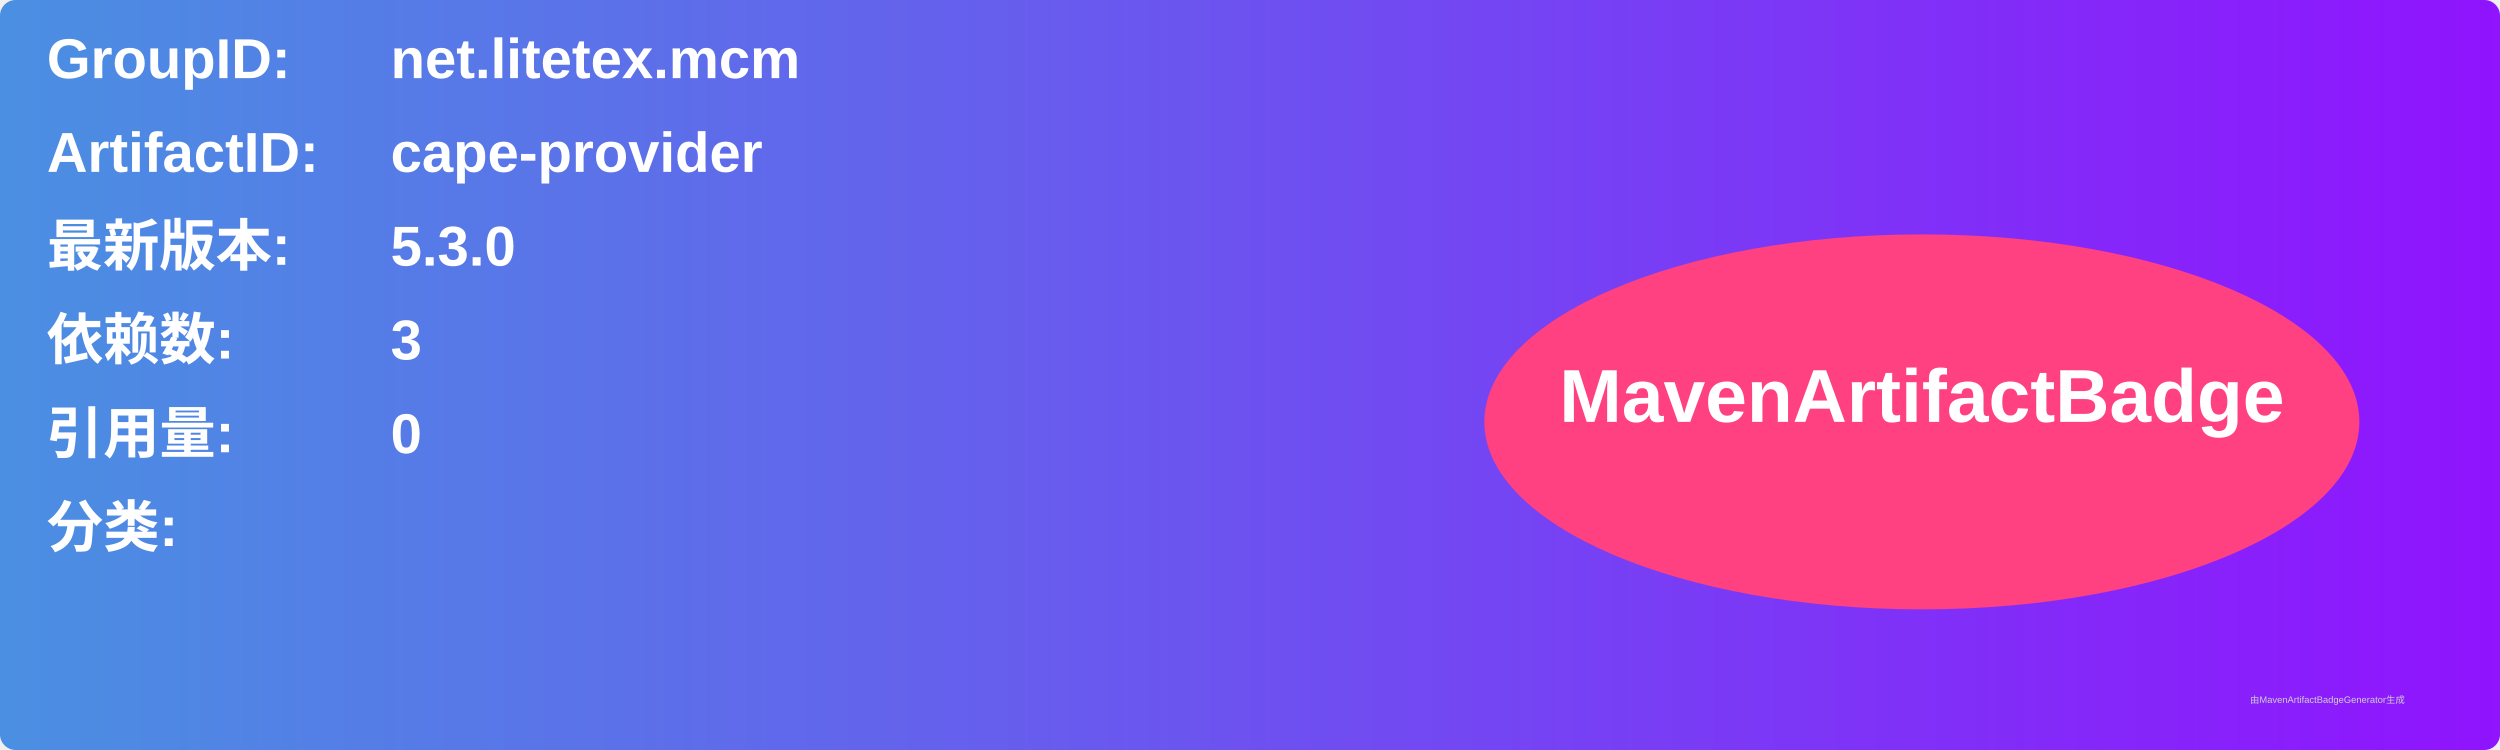
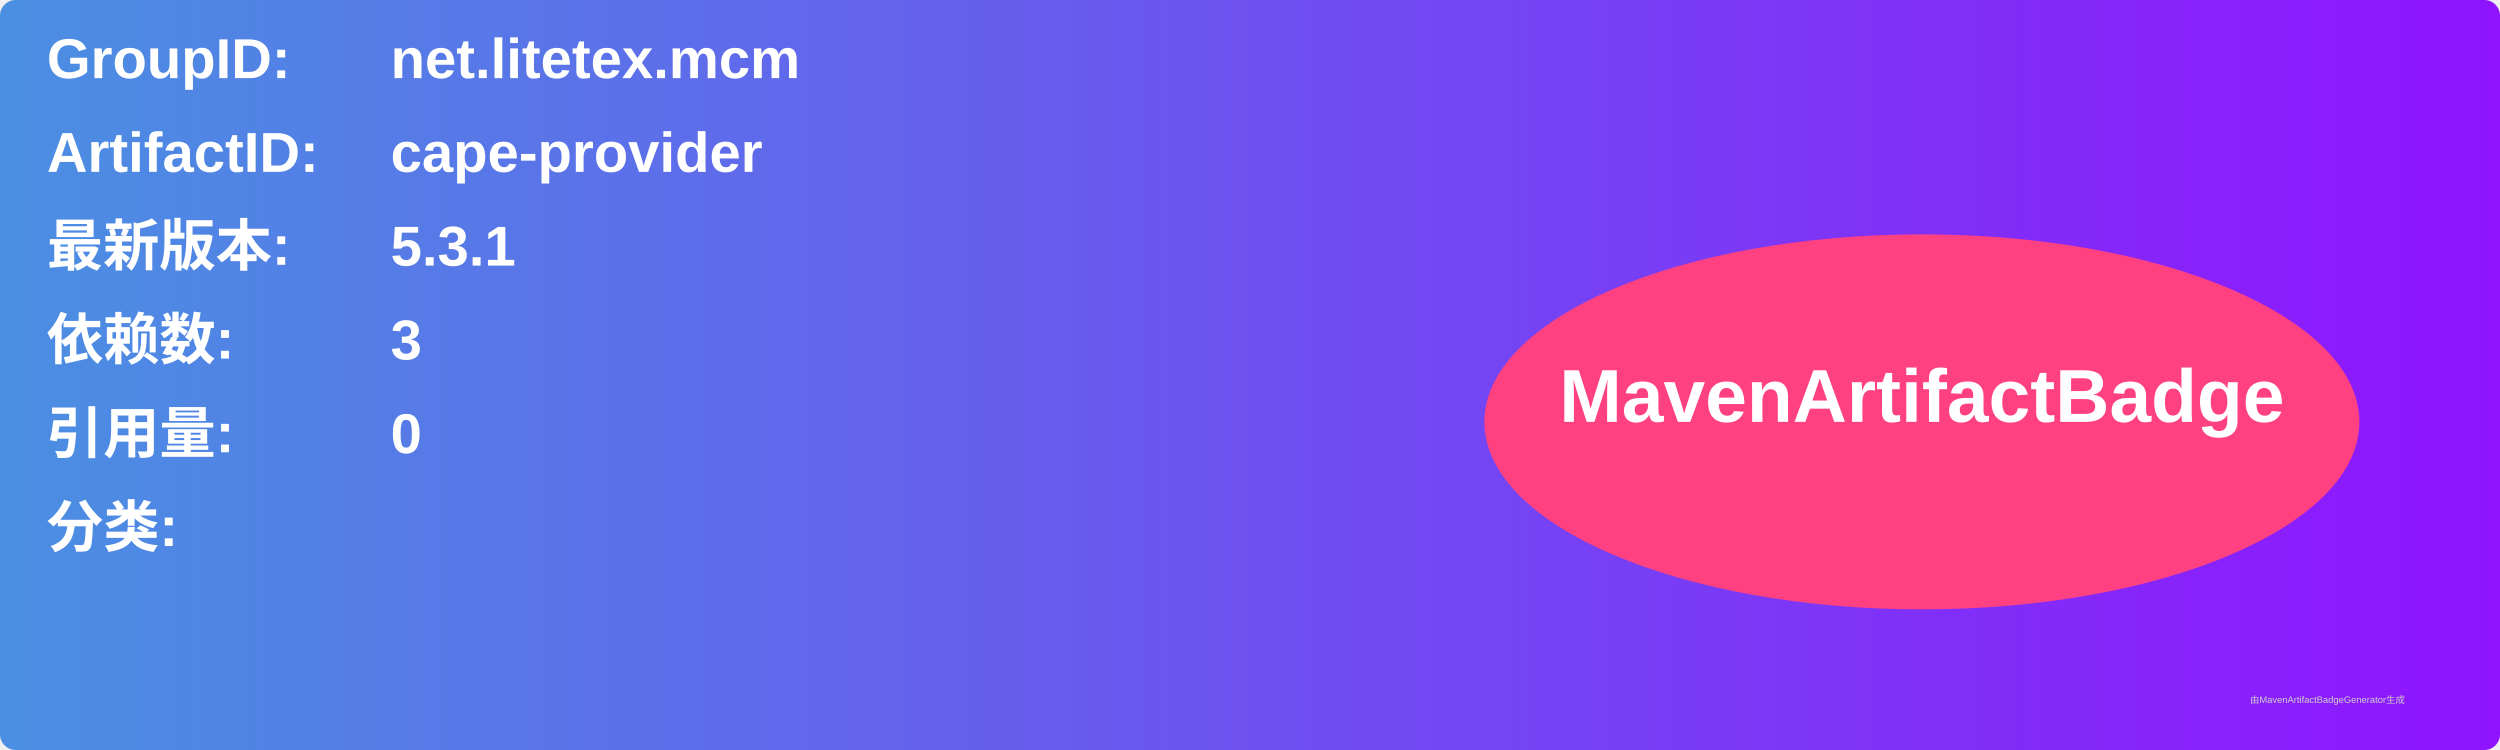
<svg xmlns="http://www.w3.org/2000/svg" width="800" height="240" viewBox="0 0 800 240">
  <linearGradient id="grad" x1="0%" y1="0%" x2="100%" y2="0%">
    <stop offset="0%" stop-color="#4a90e2" />
    <stop offset="100%" stop-color="#9013fe" />
  </linearGradient>
  <rect width="100%" height="100%" rx="5" ry="5" fill="url(#grad)" />
  <g transform="translate(15, 15)">
    <text x="0" y="10" font-family="Arial" font-size="18" fill="white" font-weight="bold" width="260">GroupID:</text>
    <text x="110" y="10" font-family="Arial" font-size="18" fill="white" font-weight="bold" width="460">net.litetex.mcm</text>
    <text x="0" y="40" font-family="Arial" font-size="18" fill="white" font-weight="bold" width="260">ArtifactID:</text>
    <text x="110" y="40" font-family="Arial" font-size="18" fill="white" font-weight="bold" width="460">cape-provider</text>
    <text x="0" y="70" font-family="Arial" font-size="18" fill="white" font-weight="bold">最新版本:</text>
    <text x="110" y="70" font-family="Arial" font-size="18" fill="white" font-weight="bold">
-       <tspan font-weight="bold">5.3.0</tspan>
+       <tspan font-weight="bold">5.3.1</tspan>
    </text>
    <text x="0" y="100" font-family="Arial" font-size="18" fill="white" font-weight="bold">依赖数: </text>
    <text x="110" y="100" font-family="Arial" font-size="18" fill="white">
      <tspan font-weight="bold">3</tspan>
    </text>
    <text x="0" y="130" font-family="Arial" font-size="18" fill="white" font-weight="bold">引用量: </text>
    <text x="110" y="130" font-family="Arial" font-size="18" fill="white">
      <tspan font-weight="bold">0</tspan>
    </text>
    <text x="0" y="160" font-family="Arial" font-size="18" fill="white" font-weight="bold">分类:</text>
    <text x="10" y="190" font-family="Arial" font-size="10" fill="white">
      <tspan font-weight="bold" />
    </text>
    <ellipse cx="600" cy="120" rx="140" ry="60" fill="#ff4081" />
    <text x="600" y="120" text-anchor="middle" font-family="Arial" font-size="24" fill="white" font-weight="bold">MavenArtifactBadge</text>
  </g>
  <text x="720" y="225" font-family="Arial" font-size="3" fill="#d0d0d0">由MavenArtifactBadgeGenerator生成</text>
</svg>
